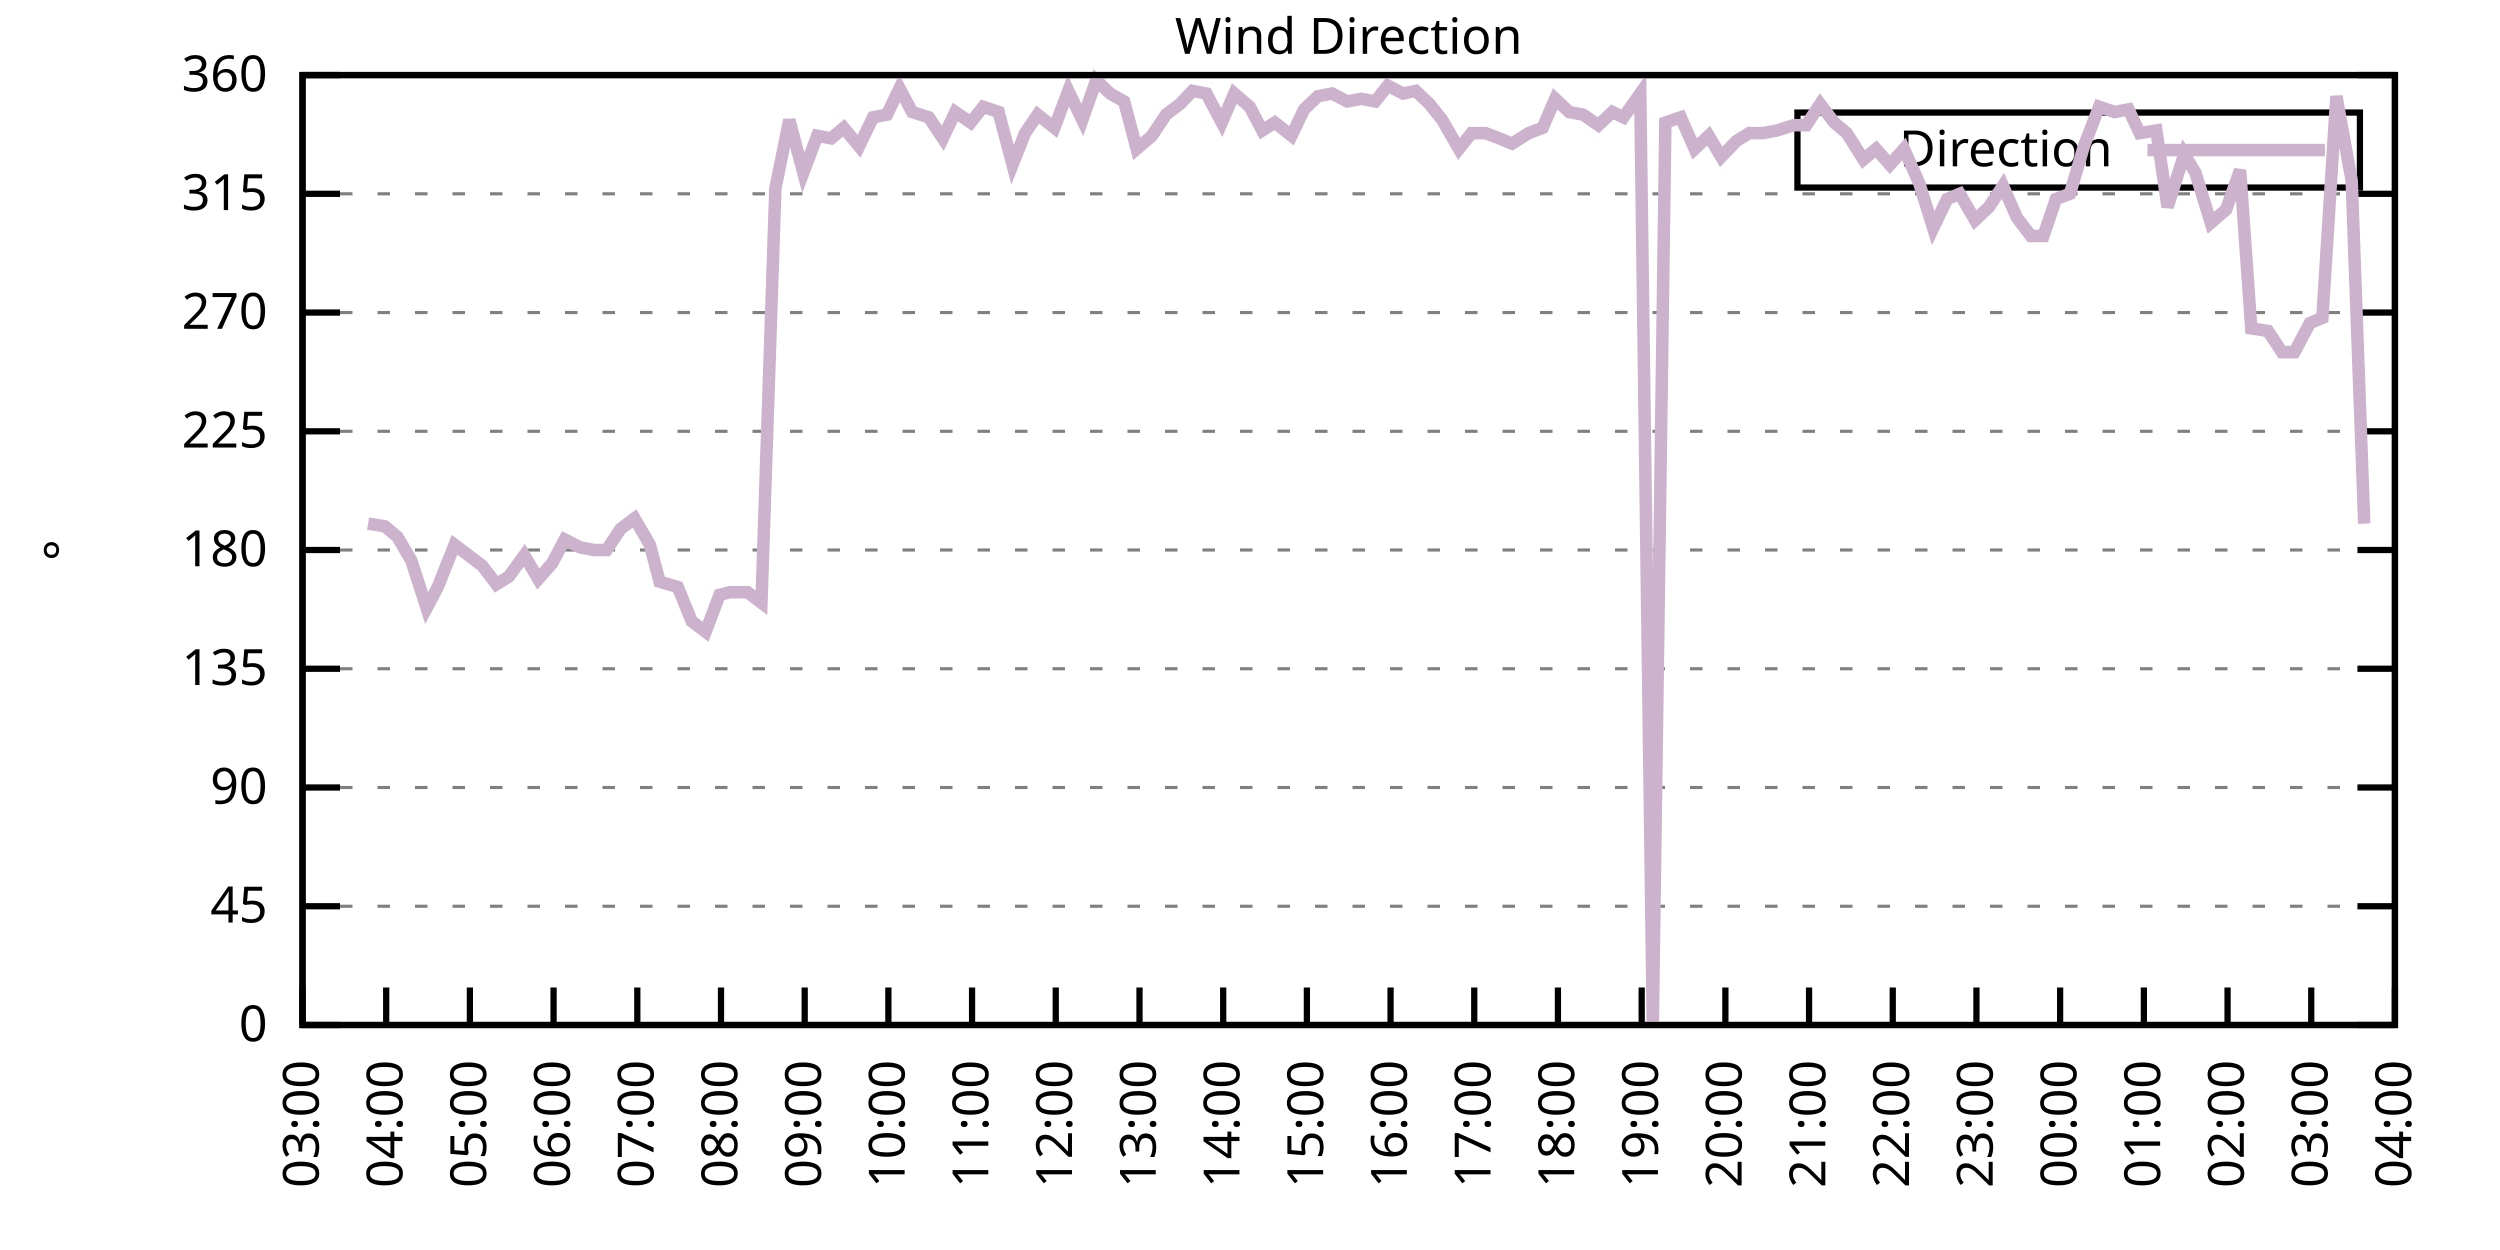
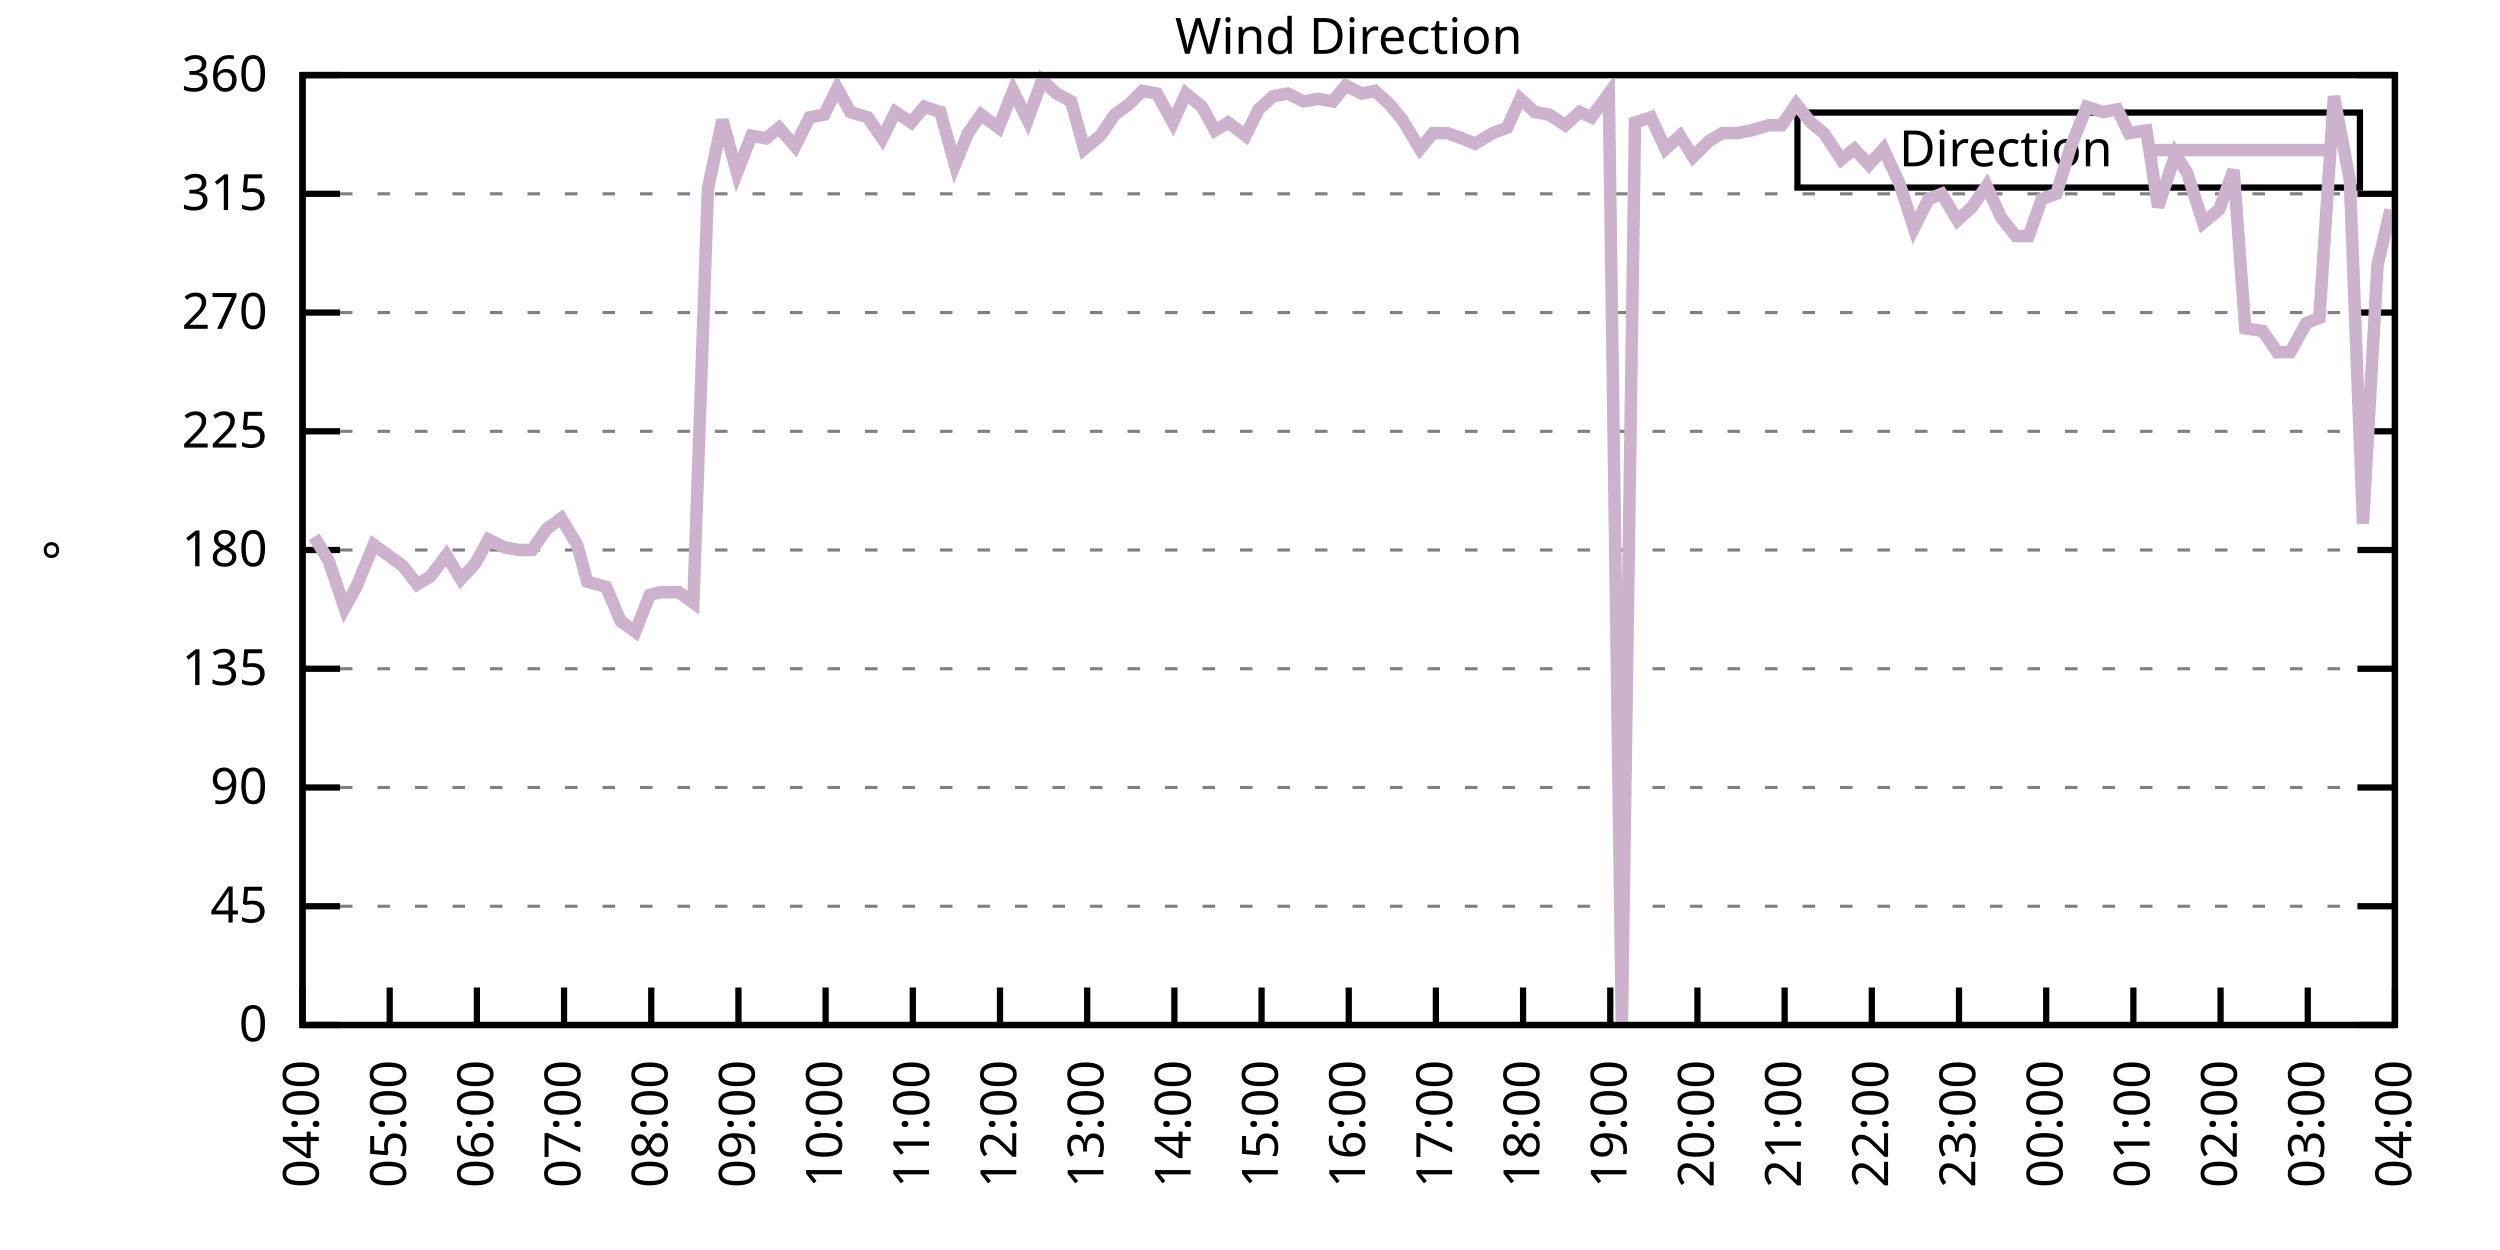
<svg xmlns="http://www.w3.org/2000/svg" xmlns:xlink="http://www.w3.org/1999/xlink" width="400" height="200" viewBox="0 0 400 200">
  <g id="gnuplot_canvas">
    <rect x="0" y="0" width="400" height="200" fill="none" />
    <defs>
      <circle id="gpDot" r="0.5" stroke-width="0.5" stroke="currentColor" />
      <path id="gpPt0" stroke-width="0.333" stroke="currentColor" d="M-1,0 h2 M0,-1 v2" />
      <path id="gpPt1" stroke-width="0.333" stroke="currentColor" d="M-1,-1 L1,1 M1,-1 L-1,1" />
      <path id="gpPt2" stroke-width="0.333" stroke="currentColor" d="M-1,0 L1,0 M0,-1 L0,1 M-1,-1 L1,1 M-1,1 L1,-1" />
      <rect id="gpPt3" stroke-width="0.333" stroke="currentColor" x="-1" y="-1" width="2" height="2" />
      <rect id="gpPt4" stroke-width="0.333" stroke="currentColor" fill="currentColor" x="-1" y="-1" width="2" height="2" />
      <circle id="gpPt5" stroke-width="0.333" stroke="currentColor" cx="0" cy="0" r="1" />
      <use xlink:href="#gpPt5" id="gpPt6" fill="currentColor" stroke="none" />
      <path id="gpPt7" stroke-width="0.333" stroke="currentColor" d="M0,-1.33 L-1.33,0.67 L1.33,0.67 z" />
      <use xlink:href="#gpPt7" id="gpPt8" fill="currentColor" stroke="none" />
      <use xlink:href="#gpPt7" id="gpPt9" stroke="currentColor" transform="rotate(180)" />
      <use xlink:href="#gpPt9" id="gpPt10" fill="currentColor" stroke="none" />
      <use xlink:href="#gpPt3" id="gpPt11" stroke="currentColor" transform="rotate(45)" />
      <use xlink:href="#gpPt11" id="gpPt12" fill="currentColor" stroke="none" />
      <path id="gpPt13" stroke-width="0.333" stroke="currentColor" d="M0,1.330 L1.265,0.411 L0.782,-1.067 L-0.782,-1.076 L-1.265,0.411 z" />
      <use xlink:href="#gpPt13" id="gpPt14" fill="currentColor" stroke="none" />
      <filter id="textbox" filterUnits="objectBoundingBox" x="0" y="0" height="1" width="1">
        <feFlood flood-color="white" flood-opacity="1" result="bgnd" />
        <feComposite in="SourceGraphic" in2="bgnd" operator="atop" />
      </filter>
      <filter id="greybox" filterUnits="objectBoundingBox" x="0" y="0" height="1" width="1">
        <feFlood flood-color="lightgrey" flood-opacity="1" result="grey" />
        <feComposite in="SourceGraphic" in2="grey" operator="atop" />
      </filter>
    </defs>
    <g fill="none" color="white" stroke="currentColor" stroke-width="1.00" stroke-linecap="butt" stroke-linejoin="miter">
</g>
    <g fill="none" color="black" stroke="currentColor" stroke-width="1.00" stroke-linecap="butt" stroke-linejoin="miter">
      <g stroke="none" shape-rendering="crispEdges">
        <polygon fill="rgb(255, 255, 255)" points="48.40,164.00 383.18,164.00 383.18,12.02 48.40,12.02 " />
      </g>
    </g>
    <g fill="none" color="black" stroke="currentColor" stroke-width="1.00" stroke-linecap="butt" stroke-linejoin="miter">
</g>
    <g fill="none" color="black" stroke="black" stroke-width="0.50" stroke-linecap="butt" stroke-linejoin="miter">
</g>
    <g fill="none" color="gray" stroke="currentColor" stroke-width="0.50" stroke-linecap="butt" stroke-linejoin="miter">
      <path stroke="gray" stroke-dasharray="2,4" class="gridline" d="M48.40,164.00 L383.19,164.00  " />
    </g>
    <g fill="none" color="gray" stroke="gray" stroke-width="1.00" stroke-linecap="butt" stroke-linejoin="miter">
</g>
    <g fill="none" color="black" stroke="currentColor" stroke-width="1.00" stroke-linecap="butt" stroke-linejoin="miter">
      <path stroke="black" d="M48.40,164.00 L54.40,164.00 M383.19,164.00 L377.19,164.00  " />
      <g transform="translate(42.80,166.60)" stroke="none" fill="black" font-family="Sans" font-size="8.00" text-anchor="end">
        <text>
          <tspan font-family="Sans"> 0</tspan>
        </text>
      </g>
    </g>
    <g fill="none" color="black" stroke="currentColor" stroke-width="1.00" stroke-linecap="butt" stroke-linejoin="miter">
</g>
    <g fill="none" color="black" stroke="black" stroke-width="0.50" stroke-linecap="butt" stroke-linejoin="miter">
</g>
    <g fill="none" color="gray" stroke="currentColor" stroke-width="0.50" stroke-linecap="butt" stroke-linejoin="miter">
      <path stroke="gray" stroke-dasharray="2,4" class="gridline" d="M48.40,145.00 L383.19,145.00  " />
    </g>
    <g fill="none" color="gray" stroke="gray" stroke-width="1.00" stroke-linecap="butt" stroke-linejoin="miter">
</g>
    <g fill="none" color="black" stroke="currentColor" stroke-width="1.00" stroke-linecap="butt" stroke-linejoin="miter">
      <path stroke="black" d="M48.40,145.00 L54.40,145.00 M383.19,145.00 L377.19,145.00  " />
      <g transform="translate(42.80,147.60)" stroke="none" fill="black" font-family="Sans" font-size="8.00" text-anchor="end">
        <text>
          <tspan font-family="Sans"> 45</tspan>
        </text>
      </g>
    </g>
    <g fill="none" color="black" stroke="currentColor" stroke-width="1.00" stroke-linecap="butt" stroke-linejoin="miter">
</g>
    <g fill="none" color="black" stroke="black" stroke-width="0.50" stroke-linecap="butt" stroke-linejoin="miter">
</g>
    <g fill="none" color="gray" stroke="currentColor" stroke-width="0.50" stroke-linecap="butt" stroke-linejoin="miter">
      <path stroke="gray" stroke-dasharray="2,4" class="gridline" d="M48.40,126.00 L383.19,126.00  " />
    </g>
    <g fill="none" color="gray" stroke="gray" stroke-width="1.00" stroke-linecap="butt" stroke-linejoin="miter">
</g>
    <g fill="none" color="black" stroke="currentColor" stroke-width="1.00" stroke-linecap="butt" stroke-linejoin="miter">
      <path stroke="black" d="M48.40,126.00 L54.40,126.00 M383.19,126.00 L377.19,126.00  " />
      <g transform="translate(42.80,128.60)" stroke="none" fill="black" font-family="Sans" font-size="8.00" text-anchor="end">
        <text>
          <tspan font-family="Sans"> 90</tspan>
        </text>
      </g>
    </g>
    <g fill="none" color="black" stroke="currentColor" stroke-width="1.00" stroke-linecap="butt" stroke-linejoin="miter">
</g>
    <g fill="none" color="black" stroke="black" stroke-width="0.50" stroke-linecap="butt" stroke-linejoin="miter">
</g>
    <g fill="none" color="gray" stroke="currentColor" stroke-width="0.50" stroke-linecap="butt" stroke-linejoin="miter">
      <path stroke="gray" stroke-dasharray="2,4" class="gridline" d="M48.40,107.00 L383.19,107.00  " />
    </g>
    <g fill="none" color="gray" stroke="gray" stroke-width="1.00" stroke-linecap="butt" stroke-linejoin="miter">
</g>
    <g fill="none" color="black" stroke="currentColor" stroke-width="1.00" stroke-linecap="butt" stroke-linejoin="miter">
      <path stroke="black" d="M48.40,107.00 L54.40,107.00 M383.19,107.00 L377.19,107.00  " />
      <g transform="translate(42.80,109.60)" stroke="none" fill="black" font-family="Sans" font-size="8.00" text-anchor="end">
        <text>
          <tspan font-family="Sans"> 135</tspan>
        </text>
      </g>
    </g>
    <g fill="none" color="black" stroke="currentColor" stroke-width="1.00" stroke-linecap="butt" stroke-linejoin="miter">
</g>
    <g fill="none" color="black" stroke="black" stroke-width="0.50" stroke-linecap="butt" stroke-linejoin="miter">
</g>
    <g fill="none" color="gray" stroke="currentColor" stroke-width="0.50" stroke-linecap="butt" stroke-linejoin="miter">
      <path stroke="gray" stroke-dasharray="2,4" class="gridline" d="M48.40,88.00 L383.19,88.00  " />
    </g>
    <g fill="none" color="gray" stroke="gray" stroke-width="1.00" stroke-linecap="butt" stroke-linejoin="miter">
</g>
    <g fill="none" color="black" stroke="currentColor" stroke-width="1.00" stroke-linecap="butt" stroke-linejoin="miter">
      <path stroke="black" d="M48.40,88.00 L54.40,88.00 M383.19,88.00 L377.19,88.00  " />
      <g transform="translate(42.80,90.60)" stroke="none" fill="black" font-family="Sans" font-size="8.00" text-anchor="end">
        <text>
          <tspan font-family="Sans"> 180</tspan>
        </text>
      </g>
    </g>
    <g fill="none" color="black" stroke="currentColor" stroke-width="1.00" stroke-linecap="butt" stroke-linejoin="miter">
</g>
    <g fill="none" color="black" stroke="black" stroke-width="0.50" stroke-linecap="butt" stroke-linejoin="miter">
</g>
    <g fill="none" color="gray" stroke="currentColor" stroke-width="0.50" stroke-linecap="butt" stroke-linejoin="miter">
      <path stroke="gray" stroke-dasharray="2,4" class="gridline" d="M48.40,69.01 L383.19,69.01  " />
    </g>
    <g fill="none" color="gray" stroke="gray" stroke-width="1.00" stroke-linecap="butt" stroke-linejoin="miter">
</g>
    <g fill="none" color="black" stroke="currentColor" stroke-width="1.00" stroke-linecap="butt" stroke-linejoin="miter">
      <path stroke="black" d="M48.40,69.01 L54.40,69.01 M383.19,69.01 L377.19,69.01  " />
      <g transform="translate(42.80,71.61)" stroke="none" fill="black" font-family="Sans" font-size="8.00" text-anchor="end">
        <text>
          <tspan font-family="Sans"> 225</tspan>
        </text>
      </g>
    </g>
    <g fill="none" color="black" stroke="currentColor" stroke-width="1.00" stroke-linecap="butt" stroke-linejoin="miter">
</g>
    <g fill="none" color="black" stroke="black" stroke-width="0.50" stroke-linecap="butt" stroke-linejoin="miter">
</g>
    <g fill="none" color="gray" stroke="currentColor" stroke-width="0.50" stroke-linecap="butt" stroke-linejoin="miter">
      <path stroke="gray" stroke-dasharray="2,4" class="gridline" d="M48.40,50.01 L383.19,50.01  " />
    </g>
    <g fill="none" color="gray" stroke="gray" stroke-width="1.00" stroke-linecap="butt" stroke-linejoin="miter">
</g>
    <g fill="none" color="black" stroke="currentColor" stroke-width="1.00" stroke-linecap="butt" stroke-linejoin="miter">
      <path stroke="black" d="M48.40,50.01 L54.40,50.01 M383.19,50.01 L377.19,50.01  " />
      <g transform="translate(42.80,52.61)" stroke="none" fill="black" font-family="Sans" font-size="8.00" text-anchor="end">
        <text>
          <tspan font-family="Sans"> 270</tspan>
        </text>
      </g>
    </g>
    <g fill="none" color="black" stroke="currentColor" stroke-width="1.00" stroke-linecap="butt" stroke-linejoin="miter">
</g>
    <g fill="none" color="black" stroke="black" stroke-width="0.50" stroke-linecap="butt" stroke-linejoin="miter">
</g>
    <g fill="none" color="gray" stroke="currentColor" stroke-width="0.50" stroke-linecap="butt" stroke-linejoin="miter">
      <path stroke="gray" stroke-dasharray="2,4" class="gridline" d="M48.40,31.01 L383.19,31.01  " />
    </g>
    <g fill="none" color="gray" stroke="gray" stroke-width="1.00" stroke-linecap="butt" stroke-linejoin="miter">
</g>
    <g fill="none" color="black" stroke="currentColor" stroke-width="1.00" stroke-linecap="butt" stroke-linejoin="miter">
      <path stroke="black" d="M48.40,31.01 L54.40,31.01 M383.19,31.01 L377.19,31.01  " />
      <g transform="translate(42.80,33.61)" stroke="none" fill="black" font-family="Sans" font-size="8.00" text-anchor="end">
        <text>
          <tspan font-family="Sans"> 315</tspan>
        </text>
      </g>
    </g>
    <g fill="none" color="black" stroke="currentColor" stroke-width="1.00" stroke-linecap="butt" stroke-linejoin="miter">
</g>
    <g fill="none" color="black" stroke="black" stroke-width="0.50" stroke-linecap="butt" stroke-linejoin="miter">
</g>
    <g fill="none" color="gray" stroke="currentColor" stroke-width="0.50" stroke-linecap="butt" stroke-linejoin="miter">
      <path stroke="gray" stroke-dasharray="2,4" class="gridline" d="M48.40,12.01 L383.19,12.01  " />
    </g>
    <g fill="none" color="gray" stroke="gray" stroke-width="1.00" stroke-linecap="butt" stroke-linejoin="miter">
</g>
    <g fill="none" color="black" stroke="currentColor" stroke-width="1.00" stroke-linecap="butt" stroke-linejoin="miter">
      <path stroke="black" d="M48.40,12.01 L54.40,12.01 M383.19,12.01 L377.19,12.01  " />
      <g transform="translate(42.80,14.61)" stroke="none" fill="black" font-family="Sans" font-size="8.00" text-anchor="end">
        <text>
          <tspan font-family="Sans"> 360</tspan>
        </text>
      </g>
    </g>
    <g fill="none" color="black" stroke="currentColor" stroke-width="1.00" stroke-linecap="butt" stroke-linejoin="miter">
      <path stroke="black" d="M48.40,164.00 L48.40,158.00  " />
      <g transform="translate(51.00,169.60) rotate(270.00)" stroke="none" fill="black" font-family="Sans" font-size="8.00" text-anchor="end">
        <text>
-           <tspan font-family="Sans">03:00</tspan>
-         </text>
-       </g>
-     </g>
-     <g fill="none" color="black" stroke="currentColor" stroke-width="1.00" stroke-linecap="butt" stroke-linejoin="miter">
-       <path stroke="black" d="M61.79,164.00 L61.79,158.00  " />
-       <g transform="translate(64.39,169.60) rotate(270.00)" stroke="none" fill="black" font-family="Sans" font-size="8.00" text-anchor="end">
-         <text>
          <tspan font-family="Sans">04:00</tspan>
        </text>
      </g>
    </g>
    <g fill="none" color="black" stroke="currentColor" stroke-width="1.00" stroke-linecap="butt" stroke-linejoin="miter">
-       <path stroke="black" d="M75.18,164.00 L75.18,158.00  " />
-       <g transform="translate(77.78,169.60) rotate(270.00)" stroke="none" fill="black" font-family="Sans" font-size="8.00" text-anchor="end">
+       <path stroke="black" d="M62.35,164.00 L62.35,158.00  " />
+       <g transform="translate(64.95,169.60) rotate(270.00)" stroke="none" fill="black" font-family="Sans" font-size="8.00" text-anchor="end">
        <text>
          <tspan font-family="Sans">05:00</tspan>
        </text>
      </g>
    </g>
    <g fill="none" color="black" stroke="currentColor" stroke-width="1.00" stroke-linecap="butt" stroke-linejoin="miter">
-       <path stroke="black" d="M88.57,164.00 L88.57,158.00  " />
-       <g transform="translate(91.17,169.60) rotate(270.00)" stroke="none" fill="black" font-family="Sans" font-size="8.00" text-anchor="end">
+       <path stroke="black" d="M76.30,164.00 L76.30,158.00  " />
+       <g transform="translate(78.90,169.60) rotate(270.00)" stroke="none" fill="black" font-family="Sans" font-size="8.00" text-anchor="end">
        <text>
          <tspan font-family="Sans">06:00</tspan>
        </text>
      </g>
    </g>
    <g fill="none" color="black" stroke="currentColor" stroke-width="1.00" stroke-linecap="butt" stroke-linejoin="miter">
-       <path stroke="black" d="M101.97,164.00 L101.97,158.00  " />
-       <g transform="translate(104.57,169.60) rotate(270.00)" stroke="none" fill="black" font-family="Sans" font-size="8.00" text-anchor="end">
+       <path stroke="black" d="M90.25,164.00 L90.25,158.00  " />
+       <g transform="translate(92.85,169.60) rotate(270.00)" stroke="none" fill="black" font-family="Sans" font-size="8.00" text-anchor="end">
        <text>
          <tspan font-family="Sans">07:00</tspan>
        </text>
      </g>
    </g>
    <g fill="none" color="black" stroke="currentColor" stroke-width="1.00" stroke-linecap="butt" stroke-linejoin="miter">
-       <path stroke="black" d="M115.36,164.00 L115.36,158.00  " />
-       <g transform="translate(117.96,169.60) rotate(270.00)" stroke="none" fill="black" font-family="Sans" font-size="8.00" text-anchor="end">
+       <path stroke="black" d="M104.20,164.00 L104.20,158.00  " />
+       <g transform="translate(106.80,169.60) rotate(270.00)" stroke="none" fill="black" font-family="Sans" font-size="8.00" text-anchor="end">
        <text>
          <tspan font-family="Sans">08:00</tspan>
        </text>
      </g>
    </g>
    <g fill="none" color="black" stroke="currentColor" stroke-width="1.00" stroke-linecap="butt" stroke-linejoin="miter">
-       <path stroke="black" d="M128.75,164.00 L128.75,158.00  " />
-       <g transform="translate(131.35,169.60) rotate(270.00)" stroke="none" fill="black" font-family="Sans" font-size="8.00" text-anchor="end">
+       <path stroke="black" d="M118.15,164.00 L118.15,158.00  " />
+       <g transform="translate(120.75,169.60) rotate(270.00)" stroke="none" fill="black" font-family="Sans" font-size="8.00" text-anchor="end">
        <text>
          <tspan font-family="Sans">09:00</tspan>
        </text>
      </g>
    </g>
    <g fill="none" color="black" stroke="currentColor" stroke-width="1.00" stroke-linecap="butt" stroke-linejoin="miter">
-       <path stroke="black" d="M142.14,164.00 L142.14,158.00  " />
-       <g transform="translate(144.74,169.60) rotate(270.00)" stroke="none" fill="black" font-family="Sans" font-size="8.00" text-anchor="end">
+       <path stroke="black" d="M132.10,164.00 L132.10,158.00  " />
+       <g transform="translate(134.70,169.60) rotate(270.00)" stroke="none" fill="black" font-family="Sans" font-size="8.00" text-anchor="end">
        <text>
          <tspan font-family="Sans">10:00</tspan>
        </text>
      </g>
    </g>
    <g fill="none" color="black" stroke="currentColor" stroke-width="1.00" stroke-linecap="butt" stroke-linejoin="miter">
-       <path stroke="black" d="M155.53,164.00 L155.53,158.00  " />
-       <g transform="translate(158.13,169.60) rotate(270.00)" stroke="none" fill="black" font-family="Sans" font-size="8.00" text-anchor="end">
+       <path stroke="black" d="M146.05,164.00 L146.05,158.00  " />
+       <g transform="translate(148.65,169.60) rotate(270.00)" stroke="none" fill="black" font-family="Sans" font-size="8.00" text-anchor="end">
        <text>
          <tspan font-family="Sans">11:00</tspan>
        </text>
      </g>
    </g>
    <g fill="none" color="black" stroke="currentColor" stroke-width="1.00" stroke-linecap="butt" stroke-linejoin="miter">
-       <path stroke="black" d="M168.92,164.00 L168.92,158.00  " />
-       <g transform="translate(171.52,169.60) rotate(270.00)" stroke="none" fill="black" font-family="Sans" font-size="8.00" text-anchor="end">
+       <path stroke="black" d="M160.00,164.00 L160.00,158.00  " />
+       <g transform="translate(162.60,169.60) rotate(270.00)" stroke="none" fill="black" font-family="Sans" font-size="8.00" text-anchor="end">
        <text>
          <tspan font-family="Sans">12:00</tspan>
        </text>
      </g>
    </g>
    <g fill="none" color="black" stroke="currentColor" stroke-width="1.00" stroke-linecap="butt" stroke-linejoin="miter">
-       <path stroke="black" d="M182.32,164.00 L182.32,158.00  " />
-       <g transform="translate(184.92,169.60) rotate(270.00)" stroke="none" fill="black" font-family="Sans" font-size="8.00" text-anchor="end">
+       <path stroke="black" d="M173.95,164.00 L173.95,158.00  " />
+       <g transform="translate(176.55,169.60) rotate(270.00)" stroke="none" fill="black" font-family="Sans" font-size="8.00" text-anchor="end">
        <text>
          <tspan font-family="Sans">13:00</tspan>
        </text>
      </g>
    </g>
    <g fill="none" color="black" stroke="currentColor" stroke-width="1.00" stroke-linecap="butt" stroke-linejoin="miter">
-       <path stroke="black" d="M195.71,164.00 L195.71,158.00  " />
-       <g transform="translate(198.31,169.60) rotate(270.00)" stroke="none" fill="black" font-family="Sans" font-size="8.00" text-anchor="end">
+       <path stroke="black" d="M187.90,164.00 L187.90,158.00  " />
+       <g transform="translate(190.50,169.60) rotate(270.00)" stroke="none" fill="black" font-family="Sans" font-size="8.00" text-anchor="end">
        <text>
          <tspan font-family="Sans">14:00</tspan>
        </text>
      </g>
    </g>
    <g fill="none" color="black" stroke="currentColor" stroke-width="1.00" stroke-linecap="butt" stroke-linejoin="miter">
-       <path stroke="black" d="M209.10,164.00 L209.10,158.00  " />
-       <g transform="translate(211.70,169.60) rotate(270.00)" stroke="none" fill="black" font-family="Sans" font-size="8.00" text-anchor="end">
+       <path stroke="black" d="M201.85,164.00 L201.85,158.00  " />
+       <g transform="translate(204.45,169.60) rotate(270.00)" stroke="none" fill="black" font-family="Sans" font-size="8.00" text-anchor="end">
        <text>
          <tspan font-family="Sans">15:00</tspan>
        </text>
      </g>
    </g>
    <g fill="none" color="black" stroke="currentColor" stroke-width="1.00" stroke-linecap="butt" stroke-linejoin="miter">
-       <path stroke="black" d="M222.49,164.00 L222.49,158.00  " />
-       <g transform="translate(225.09,169.60) rotate(270.00)" stroke="none" fill="black" font-family="Sans" font-size="8.00" text-anchor="end">
+       <path stroke="black" d="M215.80,164.00 L215.80,158.00  " />
+       <g transform="translate(218.40,169.60) rotate(270.00)" stroke="none" fill="black" font-family="Sans" font-size="8.00" text-anchor="end">
        <text>
          <tspan font-family="Sans">16:00</tspan>
        </text>
      </g>
    </g>
    <g fill="none" color="black" stroke="currentColor" stroke-width="1.00" stroke-linecap="butt" stroke-linejoin="miter">
-       <path stroke="black" d="M235.88,164.00 L235.88,158.00  " />
-       <g transform="translate(238.48,169.60) rotate(270.00)" stroke="none" fill="black" font-family="Sans" font-size="8.00" text-anchor="end">
+       <path stroke="black" d="M229.74,164.00 L229.74,158.00  " />
+       <g transform="translate(232.34,169.60) rotate(270.00)" stroke="none" fill="black" font-family="Sans" font-size="8.00" text-anchor="end">
        <text>
          <tspan font-family="Sans">17:00</tspan>
        </text>
      </g>
    </g>
    <g fill="none" color="black" stroke="currentColor" stroke-width="1.00" stroke-linecap="butt" stroke-linejoin="miter">
-       <path stroke="black" d="M249.27,164.00 L249.27,158.00  " />
-       <g transform="translate(251.87,169.60) rotate(270.00)" stroke="none" fill="black" font-family="Sans" font-size="8.00" text-anchor="end">
+       <path stroke="black" d="M243.69,164.00 L243.69,158.00  " />
+       <g transform="translate(246.29,169.60) rotate(270.00)" stroke="none" fill="black" font-family="Sans" font-size="8.00" text-anchor="end">
        <text>
          <tspan font-family="Sans">18:00</tspan>
        </text>
      </g>
    </g>
    <g fill="none" color="black" stroke="currentColor" stroke-width="1.00" stroke-linecap="butt" stroke-linejoin="miter">
-       <path stroke="black" d="M262.67,164.00 L262.67,158.00  " />
-       <g transform="translate(265.27,169.60) rotate(270.00)" stroke="none" fill="black" font-family="Sans" font-size="8.00" text-anchor="end">
+       <path stroke="black" d="M257.64,164.00 L257.64,158.00  " />
+       <g transform="translate(260.24,169.60) rotate(270.00)" stroke="none" fill="black" font-family="Sans" font-size="8.00" text-anchor="end">
        <text>
          <tspan font-family="Sans">19:00</tspan>
        </text>
      </g>
    </g>
    <g fill="none" color="black" stroke="currentColor" stroke-width="1.00" stroke-linecap="butt" stroke-linejoin="miter">
-       <path stroke="black" d="M276.06,164.00 L276.06,158.00  " />
-       <g transform="translate(278.66,169.60) rotate(270.00)" stroke="none" fill="black" font-family="Sans" font-size="8.00" text-anchor="end">
+       <path stroke="black" d="M271.59,164.00 L271.59,158.00  " />
+       <g transform="translate(274.19,169.60) rotate(270.00)" stroke="none" fill="black" font-family="Sans" font-size="8.00" text-anchor="end">
        <text>
          <tspan font-family="Sans">20:00</tspan>
        </text>
      </g>
    </g>
    <g fill="none" color="black" stroke="currentColor" stroke-width="1.00" stroke-linecap="butt" stroke-linejoin="miter">
-       <path stroke="black" d="M289.45,164.00 L289.45,158.00  " />
-       <g transform="translate(292.05,169.60) rotate(270.00)" stroke="none" fill="black" font-family="Sans" font-size="8.00" text-anchor="end">
+       <path stroke="black" d="M285.54,164.00 L285.54,158.00  " />
+       <g transform="translate(288.14,169.60) rotate(270.00)" stroke="none" fill="black" font-family="Sans" font-size="8.00" text-anchor="end">
        <text>
          <tspan font-family="Sans">21:00</tspan>
        </text>
      </g>
    </g>
    <g fill="none" color="black" stroke="currentColor" stroke-width="1.00" stroke-linecap="butt" stroke-linejoin="miter">
-       <path stroke="black" d="M302.84,164.00 L302.84,158.00  " />
-       <g transform="translate(305.44,169.60) rotate(270.00)" stroke="none" fill="black" font-family="Sans" font-size="8.00" text-anchor="end">
+       <path stroke="black" d="M299.49,164.00 L299.49,158.00  " />
+       <g transform="translate(302.09,169.60) rotate(270.00)" stroke="none" fill="black" font-family="Sans" font-size="8.00" text-anchor="end">
        <text>
          <tspan font-family="Sans">22:00</tspan>
        </text>
      </g>
    </g>
    <g fill="none" color="black" stroke="currentColor" stroke-width="1.00" stroke-linecap="butt" stroke-linejoin="miter">
-       <path stroke="black" d="M316.23,164.00 L316.23,158.00  " />
-       <g transform="translate(318.83,169.60) rotate(270.00)" stroke="none" fill="black" font-family="Sans" font-size="8.00" text-anchor="end">
+       <path stroke="black" d="M313.44,164.00 L313.44,158.00  " />
+       <g transform="translate(316.04,169.60) rotate(270.00)" stroke="none" fill="black" font-family="Sans" font-size="8.00" text-anchor="end">
        <text>
          <tspan font-family="Sans">23:00</tspan>
        </text>
      </g>
    </g>
    <g fill="none" color="black" stroke="currentColor" stroke-width="1.00" stroke-linecap="butt" stroke-linejoin="miter">
-       <path stroke="black" d="M329.62,164.00 L329.62,158.00  " />
-       <g transform="translate(332.22,169.60) rotate(270.00)" stroke="none" fill="black" font-family="Sans" font-size="8.00" text-anchor="end">
+       <path stroke="black" d="M327.39,164.00 L327.39,158.00  " />
+       <g transform="translate(329.99,169.60) rotate(270.00)" stroke="none" fill="black" font-family="Sans" font-size="8.00" text-anchor="end">
        <text>
          <tspan font-family="Sans">00:00</tspan>
        </text>
      </g>
    </g>
    <g fill="none" color="black" stroke="currentColor" stroke-width="1.00" stroke-linecap="butt" stroke-linejoin="miter">
-       <path stroke="black" d="M343.02,164.00 L343.02,158.00  " />
-       <g transform="translate(345.62,169.60) rotate(270.00)" stroke="none" fill="black" font-family="Sans" font-size="8.00" text-anchor="end">
+       <path stroke="black" d="M341.34,164.00 L341.34,158.00  " />
+       <g transform="translate(343.94,169.60) rotate(270.00)" stroke="none" fill="black" font-family="Sans" font-size="8.00" text-anchor="end">
        <text>
          <tspan font-family="Sans">01:00</tspan>
        </text>
      </g>
    </g>
    <g fill="none" color="black" stroke="currentColor" stroke-width="1.00" stroke-linecap="butt" stroke-linejoin="miter">
-       <path stroke="black" d="M356.41,164.00 L356.41,158.00  " />
-       <g transform="translate(359.01,169.60) rotate(270.00)" stroke="none" fill="black" font-family="Sans" font-size="8.00" text-anchor="end">
+       <path stroke="black" d="M355.29,164.00 L355.29,158.00  " />
+       <g transform="translate(357.89,169.60) rotate(270.00)" stroke="none" fill="black" font-family="Sans" font-size="8.00" text-anchor="end">
        <text>
          <tspan font-family="Sans">02:00</tspan>
        </text>
      </g>
    </g>
    <g fill="none" color="black" stroke="currentColor" stroke-width="1.00" stroke-linecap="butt" stroke-linejoin="miter">
-       <path stroke="black" d="M369.80,164.00 L369.80,158.00  " />
-       <g transform="translate(372.40,169.60) rotate(270.00)" stroke="none" fill="black" font-family="Sans" font-size="8.00" text-anchor="end">
+       <path stroke="black" d="M369.24,164.00 L369.24,158.00  " />
+       <g transform="translate(371.84,169.60) rotate(270.00)" stroke="none" fill="black" font-family="Sans" font-size="8.00" text-anchor="end">
        <text>
          <tspan font-family="Sans">03:00</tspan>
        </text>
      </g>
    </g>
    <g fill="none" color="black" stroke="currentColor" stroke-width="1.00" stroke-linecap="butt" stroke-linejoin="miter">
      <path stroke="black" d="M383.19,164.00 L383.19,158.00  " />
      <g transform="translate(385.79,169.60) rotate(270.00)" stroke="none" fill="black" font-family="Sans" font-size="8.00" text-anchor="end">
        <text>
          <tspan font-family="Sans">04:00</tspan>
        </text>
      </g>
    </g>
    <g fill="none" color="black" stroke="currentColor" stroke-width="1.00" stroke-linecap="butt" stroke-linejoin="miter">
</g>
    <g fill="none" color="black" stroke="currentColor" stroke-width="1.00" stroke-linecap="butt" stroke-linejoin="miter">
      <path stroke="black" d="M48.40,12.01 L48.40,164.00 L383.19,164.00 L383.19,12.01 L48.40,12.01 Z  " />
    </g>
    <g fill="none" color="black" stroke="currentColor" stroke-width="1.00" stroke-linecap="butt" stroke-linejoin="miter">
</g>
    <g fill="none" color="black" stroke="currentColor" stroke-width="1.00" stroke-linecap="butt" stroke-linejoin="miter">
      <path stroke="black" d="M287.59,30.01 L287.59,18.01 L377.59,18.01 L377.59,30.01 L287.59,30.01 Z  " />
    </g>
    <g id="Wind_direction_plot_1">
      <g fill="none" color="white" stroke="black" stroke-width="2.00" stroke-linecap="butt" stroke-linejoin="miter">
</g>
      <g fill="none" color="black" stroke="currentColor" stroke-width="2.00" stroke-linecap="butt" stroke-linejoin="miter">
        <g transform="translate(337.99,26.61)" stroke="none" fill="black" font-family="Sans" font-size="8.00" text-anchor="end">
          <text>
            <tspan font-family="Sans">Direction</tspan>
          </text>
        </g>
      </g>
      <g fill="none" color="black" stroke="currentColor" stroke-width="2.00" stroke-linecap="butt" stroke-linejoin="miter">
-         <path stroke="rgb(204, 178, 204)" d="M343.59,24.01 L371.99,24.01 M58.89,83.78 L61.57,84.21 L63.58,85.89 L65.81,89.69 L68.26,97.29 L70.05,93.92   L72.73,87.16 L77.19,90.54 L79.42,93.49 L81.43,92.23 L83.89,88.85 L86.12,92.65 L88.35,90.12 L90.36,86.32   L92.82,87.58 L95.05,88.00 L97.06,88.00 L99.29,84.63 L101.52,82.94 L103.98,87.16 L105.54,93.07 L108.44,93.92   L110.67,99.40 L112.90,101.09 L115.13,95.18 L116.70,94.76 L119.60,94.76 L121.83,96.45 L124.06,30.16 L126.29,19.19   L128.53,27.63 L130.76,21.72 L132.99,22.14 L135.00,20.45 L137.45,23.41 L139.69,18.77 L141.92,18.34 L143.93,14.12   L145.94,17.92 L148.61,18.77 L150.85,22.14 L152.85,17.92 L155.31,19.61 L157.32,17.08 L159.77,17.92 L162.01,26.36   L164.01,21.30 L166.02,18.34 L168.70,20.45 L170.93,14.54 L173.17,19.19 L175.40,12.85 L177.63,14.97 L179.86,16.23   L181.87,23.83 L184.32,21.72 L186.56,18.34 L188.79,16.65 L190.80,14.54 L193.03,14.97 L195.48,19.61 L197.49,14.97   L199.95,17.08 L201.96,20.88 L203.97,19.61 L206.64,21.72 L208.65,17.50 L210.88,15.39 L213.12,14.97 L215.57,16.23   L217.80,15.81 L220.04,16.23 L222.04,13.70 L224.50,14.97 L226.51,14.54 L228.74,16.65 L230.75,19.19 L233.43,23.83   L235.44,21.30 L237.67,21.30 L239.90,22.14 L241.91,22.99 L244.59,21.30 L246.82,20.45 L248.83,15.81 L251.06,17.92   L253.29,18.34 L255.75,20.03 L257.98,17.92 L259.76,18.77 L262.44,14.97 L264.45,164.00 L266.46,19.61 L268.92,18.77   L271.15,23.83 L273.38,21.72 L275.39,25.10 L277.84,22.56 L279.85,21.30 L282.08,21.30 L284.32,20.88 L286.99,20.03   L289.00,20.03 L291.23,16.65 L293.47,19.61 L295.48,21.30 L298.15,25.52 L300.16,23.83 L302.39,26.36 L304.63,23.83   L307.08,29.32 L309.31,36.50 L311.54,31.85 L313.55,31.01 L316.01,35.23 L318.24,33.12 L320.47,29.74 L322.70,34.81   L324.94,37.76 L326.95,37.76 L328.95,31.85 L331.19,31.01 L333.42,23.41 L335.87,17.08 L338.33,17.92 L340.56,17.50   L342.35,21.30 L345.02,20.88 L346.81,33.12 L349.49,24.68 L351.27,27.63 L353.73,35.65 L356.18,33.54 L358.42,27.21   L360.20,52.54 L362.88,52.96 L365.11,56.34 L367.12,56.34 L369.58,51.70 L371.58,50.85 L373.82,15.39 L376.27,28.90   L378.28,83.78  " />
+         <path stroke="rgb(204, 178, 204)" d="M343.59,24.01 L371.99,24.01 M50.26,85.89 L52.58,89.69 L55.14,97.29 L57.00,93.92 L59.79,87.16 L64.44,90.54   L66.77,93.49 L68.86,92.23 L71.42,88.85 L73.74,92.65 L76.07,90.12 L78.16,86.32 L80.72,87.58 L83.04,88.00   L85.13,88.00 L87.46,84.63 L89.78,82.94 L92.34,87.16 L93.97,93.07 L96.99,93.92 L99.32,99.40 L101.64,101.09   L103.97,95.18 L105.59,94.76 L108.62,94.76 L110.94,96.45 L113.27,30.16 L115.59,19.19 L117.92,27.63 L120.24,21.72   L122.57,22.14 L124.66,20.45 L127.22,23.41 L129.54,18.77 L131.87,18.34 L133.96,14.12 L136.05,17.92 L138.84,18.77   L141.16,22.14 L143.26,17.92 L145.81,19.61 L147.91,17.08 L150.46,17.92 L152.79,26.36 L154.88,21.30 L156.97,18.34   L159.76,20.45 L162.09,14.54 L164.41,19.19 L166.74,12.85 L169.06,14.97 L171.39,16.23 L173.48,23.83 L176.04,21.72   L178.36,18.34 L180.69,16.65 L182.78,14.54 L185.11,14.97 L187.66,19.61 L189.76,14.97 L192.31,17.08 L194.41,20.88   L196.50,19.61 L199.29,21.72 L201.38,17.50 L203.71,15.39 L206.03,14.97 L208.59,16.23 L210.91,15.81 L213.24,16.23   L215.33,13.70 L217.89,14.97 L219.98,14.54 L222.30,16.65 L224.40,19.19 L227.19,23.83 L229.28,21.30 L231.60,21.30   L233.93,22.14 L236.02,22.99 L238.81,21.30 L241.14,20.45 L243.23,15.81 L245.55,17.92 L247.88,18.34 L250.44,20.03   L252.76,17.92 L254.62,18.77 L257.41,14.97 L259.50,164.00 L261.60,19.61 L264.15,18.77 L266.48,23.83 L268.80,21.72   L270.90,25.10 L273.45,22.56 L275.55,21.30 L277.87,21.30 L280.20,20.88 L282.99,20.03 L285.08,20.03 L287.40,16.65   L289.73,19.61 L291.82,21.30 L294.61,25.52 L296.70,23.83 L299.03,26.36 L301.35,23.83 L303.91,29.32 L306.23,36.50   L308.56,31.85 L310.65,31.01 L313.21,35.23 L315.53,33.12 L317.86,29.74 L320.18,34.81 L322.51,37.76 L324.60,37.76   L326.69,31.85 L329.02,31.01 L331.34,23.41 L333.90,17.08 L336.46,17.92 L338.78,17.50 L340.64,21.30 L343.43,20.88   L345.29,33.12 L348.08,24.68 L349.94,27.63 L352.50,35.65 L355.06,33.54 L357.38,27.21 L359.24,52.54 L362.03,52.96   L364.36,56.34 L366.45,56.34 L369.01,51.70 L371.10,50.85 L373.43,15.39 L375.98,28.90 L378.08,83.78 L380.40,42.41   L382.49,33.54  " />
      </g>
    </g>
    <g fill="none" color="black" stroke="currentColor" stroke-width="2.00" stroke-linecap="butt" stroke-linejoin="miter">
</g>
    <g fill="none" color="black" stroke="black" stroke-width="1.00" stroke-linecap="butt" stroke-linejoin="miter">
</g>
    <g fill="none" color="black" stroke="currentColor" stroke-width="1.00" stroke-linecap="butt" stroke-linejoin="miter">
      <path stroke="black" d="M48.40,12.01 L48.40,164.00 L383.19,164.00 L383.19,12.01 L48.40,12.01 Z  " />
      <g transform="translate(12.80,88.01) rotate(270.00)" stroke="none" fill="black" font-family="Sans" font-size="8.00" text-anchor="middle">
        <text>
          <tspan font-family="Sans">°</tspan>
        </text>
      </g>
    </g>
    <g fill="none" color="black" stroke="currentColor" stroke-width="1.00" stroke-linecap="butt" stroke-linejoin="miter">
</g>
    <g fill="none" color="black" stroke="currentColor" stroke-width="1.00" stroke-linecap="butt" stroke-linejoin="miter">
      <g transform="translate(215.79,8.61)" stroke="none" fill="black" font-family="Sans" font-size="8.00" text-anchor="middle">
        <text>
          <tspan font-family="Sans">Wind Direction</tspan>
        </text>
      </g>
    </g>
    <g fill="none" color="black" stroke="currentColor" stroke-width="1.00" stroke-linecap="butt" stroke-linejoin="miter">
</g>
  </g>
</svg>
